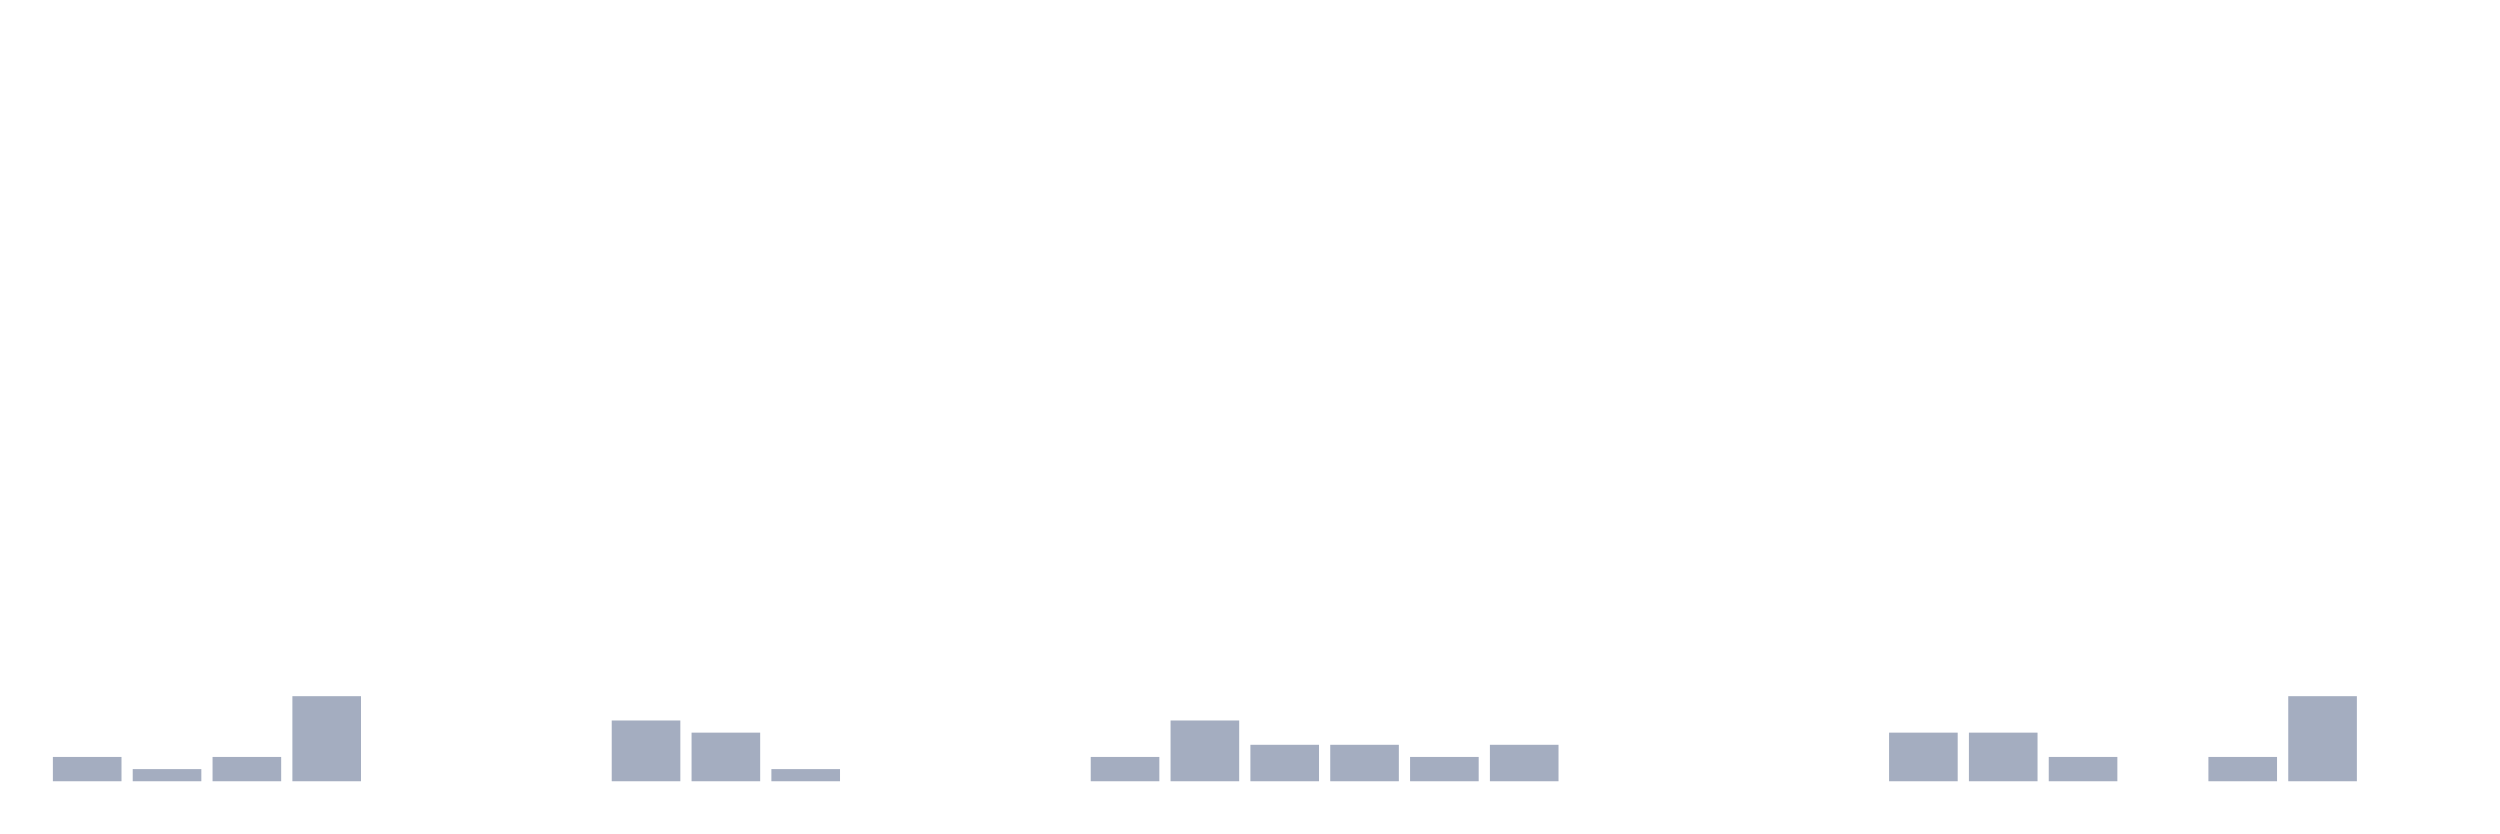
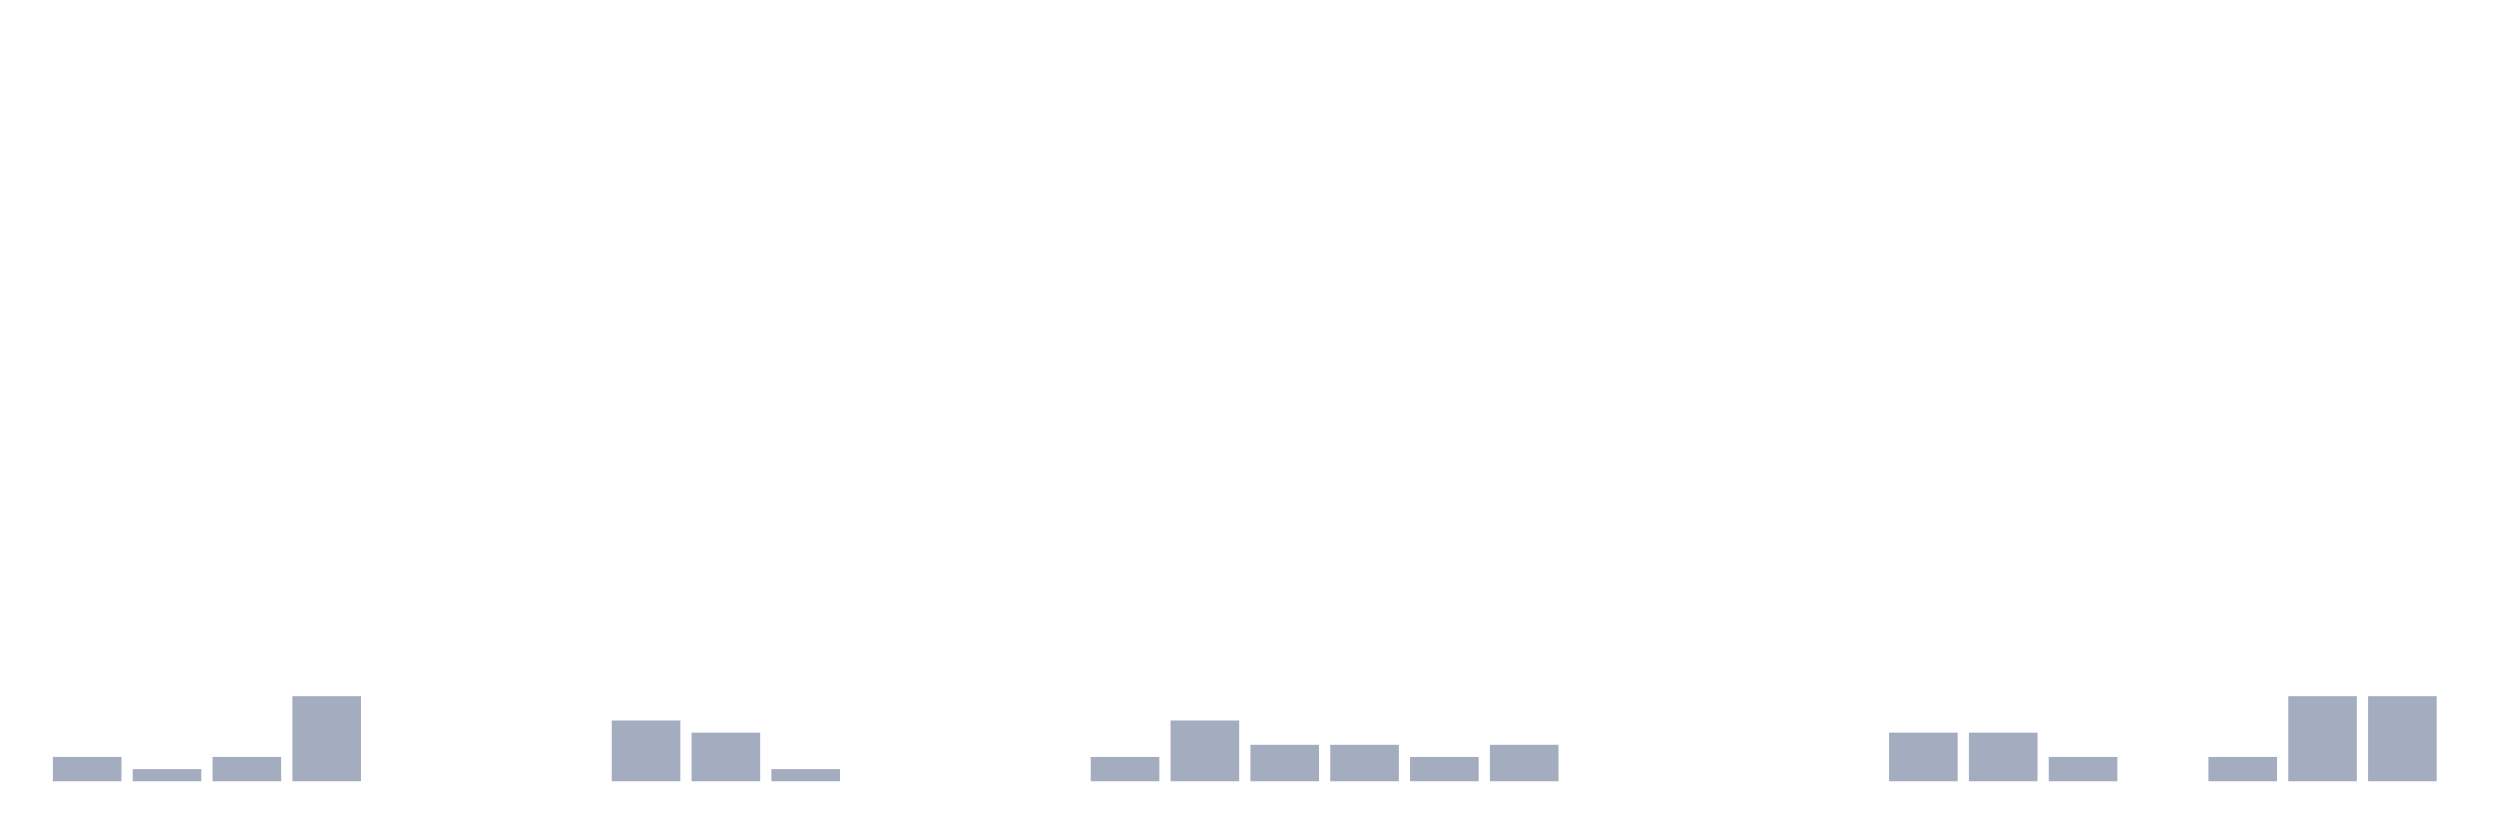
<svg xmlns="http://www.w3.org/2000/svg" viewBox="0 0 480 160">
  <g transform="translate(10,10)">
    <rect class="bar" x="0.153" width="13.175" y="135.333" height="4.667" fill="rgb(164,173,192)" />
    <rect class="bar" x="15.482" width="13.175" y="137.667" height="2.333" fill="rgb(164,173,192)" />
    <rect class="bar" x="30.81" width="13.175" y="135.333" height="4.667" fill="rgb(164,173,192)" />
    <rect class="bar" x="46.138" width="13.175" y="123.667" height="16.333" fill="rgb(164,173,192)" />
    <rect class="bar" x="61.466" width="13.175" y="140" height="0" fill="rgb(164,173,192)" />
    <rect class="bar" x="76.794" width="13.175" y="140" height="0" fill="rgb(164,173,192)" />
    <rect class="bar" x="92.123" width="13.175" y="140" height="0" fill="rgb(164,173,192)" />
    <rect class="bar" x="107.451" width="13.175" y="128.333" height="11.667" fill="rgb(164,173,192)" />
    <rect class="bar" x="122.779" width="13.175" y="130.667" height="9.333" fill="rgb(164,173,192)" />
    <rect class="bar" x="138.107" width="13.175" y="137.667" height="2.333" fill="rgb(164,173,192)" />
    <rect class="bar" x="153.436" width="13.175" y="140" height="0" fill="rgb(164,173,192)" />
    <rect class="bar" x="168.764" width="13.175" y="140" height="0" fill="rgb(164,173,192)" />
    <rect class="bar" x="184.092" width="13.175" y="140" height="0" fill="rgb(164,173,192)" />
    <rect class="bar" x="199.42" width="13.175" y="135.333" height="4.667" fill="rgb(164,173,192)" />
    <rect class="bar" x="214.748" width="13.175" y="128.333" height="11.667" fill="rgb(164,173,192)" />
    <rect class="bar" x="230.077" width="13.175" y="133" height="7" fill="rgb(164,173,192)" />
    <rect class="bar" x="245.405" width="13.175" y="133" height="7" fill="rgb(164,173,192)" />
    <rect class="bar" x="260.733" width="13.175" y="135.333" height="4.667" fill="rgb(164,173,192)" />
    <rect class="bar" x="276.061" width="13.175" y="133" height="7" fill="rgb(164,173,192)" />
    <rect class="bar" x="291.39" width="13.175" y="140" height="0" fill="rgb(164,173,192)" />
    <rect class="bar" x="306.718" width="13.175" y="140" height="0" fill="rgb(164,173,192)" />
    <rect class="bar" x="322.046" width="13.175" y="140" height="0" fill="rgb(164,173,192)" />
    <rect class="bar" x="337.374" width="13.175" y="140" height="0" fill="rgb(164,173,192)" />
    <rect class="bar" x="352.702" width="13.175" y="130.667" height="9.333" fill="rgb(164,173,192)" />
    <rect class="bar" x="368.031" width="13.175" y="130.667" height="9.333" fill="rgb(164,173,192)" />
    <rect class="bar" x="383.359" width="13.175" y="135.333" height="4.667" fill="rgb(164,173,192)" />
    <rect class="bar" x="398.687" width="13.175" y="140" height="0" fill="rgb(164,173,192)" />
    <rect class="bar" x="414.015" width="13.175" y="135.333" height="4.667" fill="rgb(164,173,192)" />
    <rect class="bar" x="429.344" width="13.175" y="123.667" height="16.333" fill="rgb(164,173,192)" />
-     <rect class="bar" x="444.672" width="13.175" y="140" height="0" fill="rgb(164,173,192)" />
+     <rect class="bar" x="444.672" width="13.175" y="123.667" height="16.333" fill="rgb(164,173,192)" />
  </g>
</svg>
